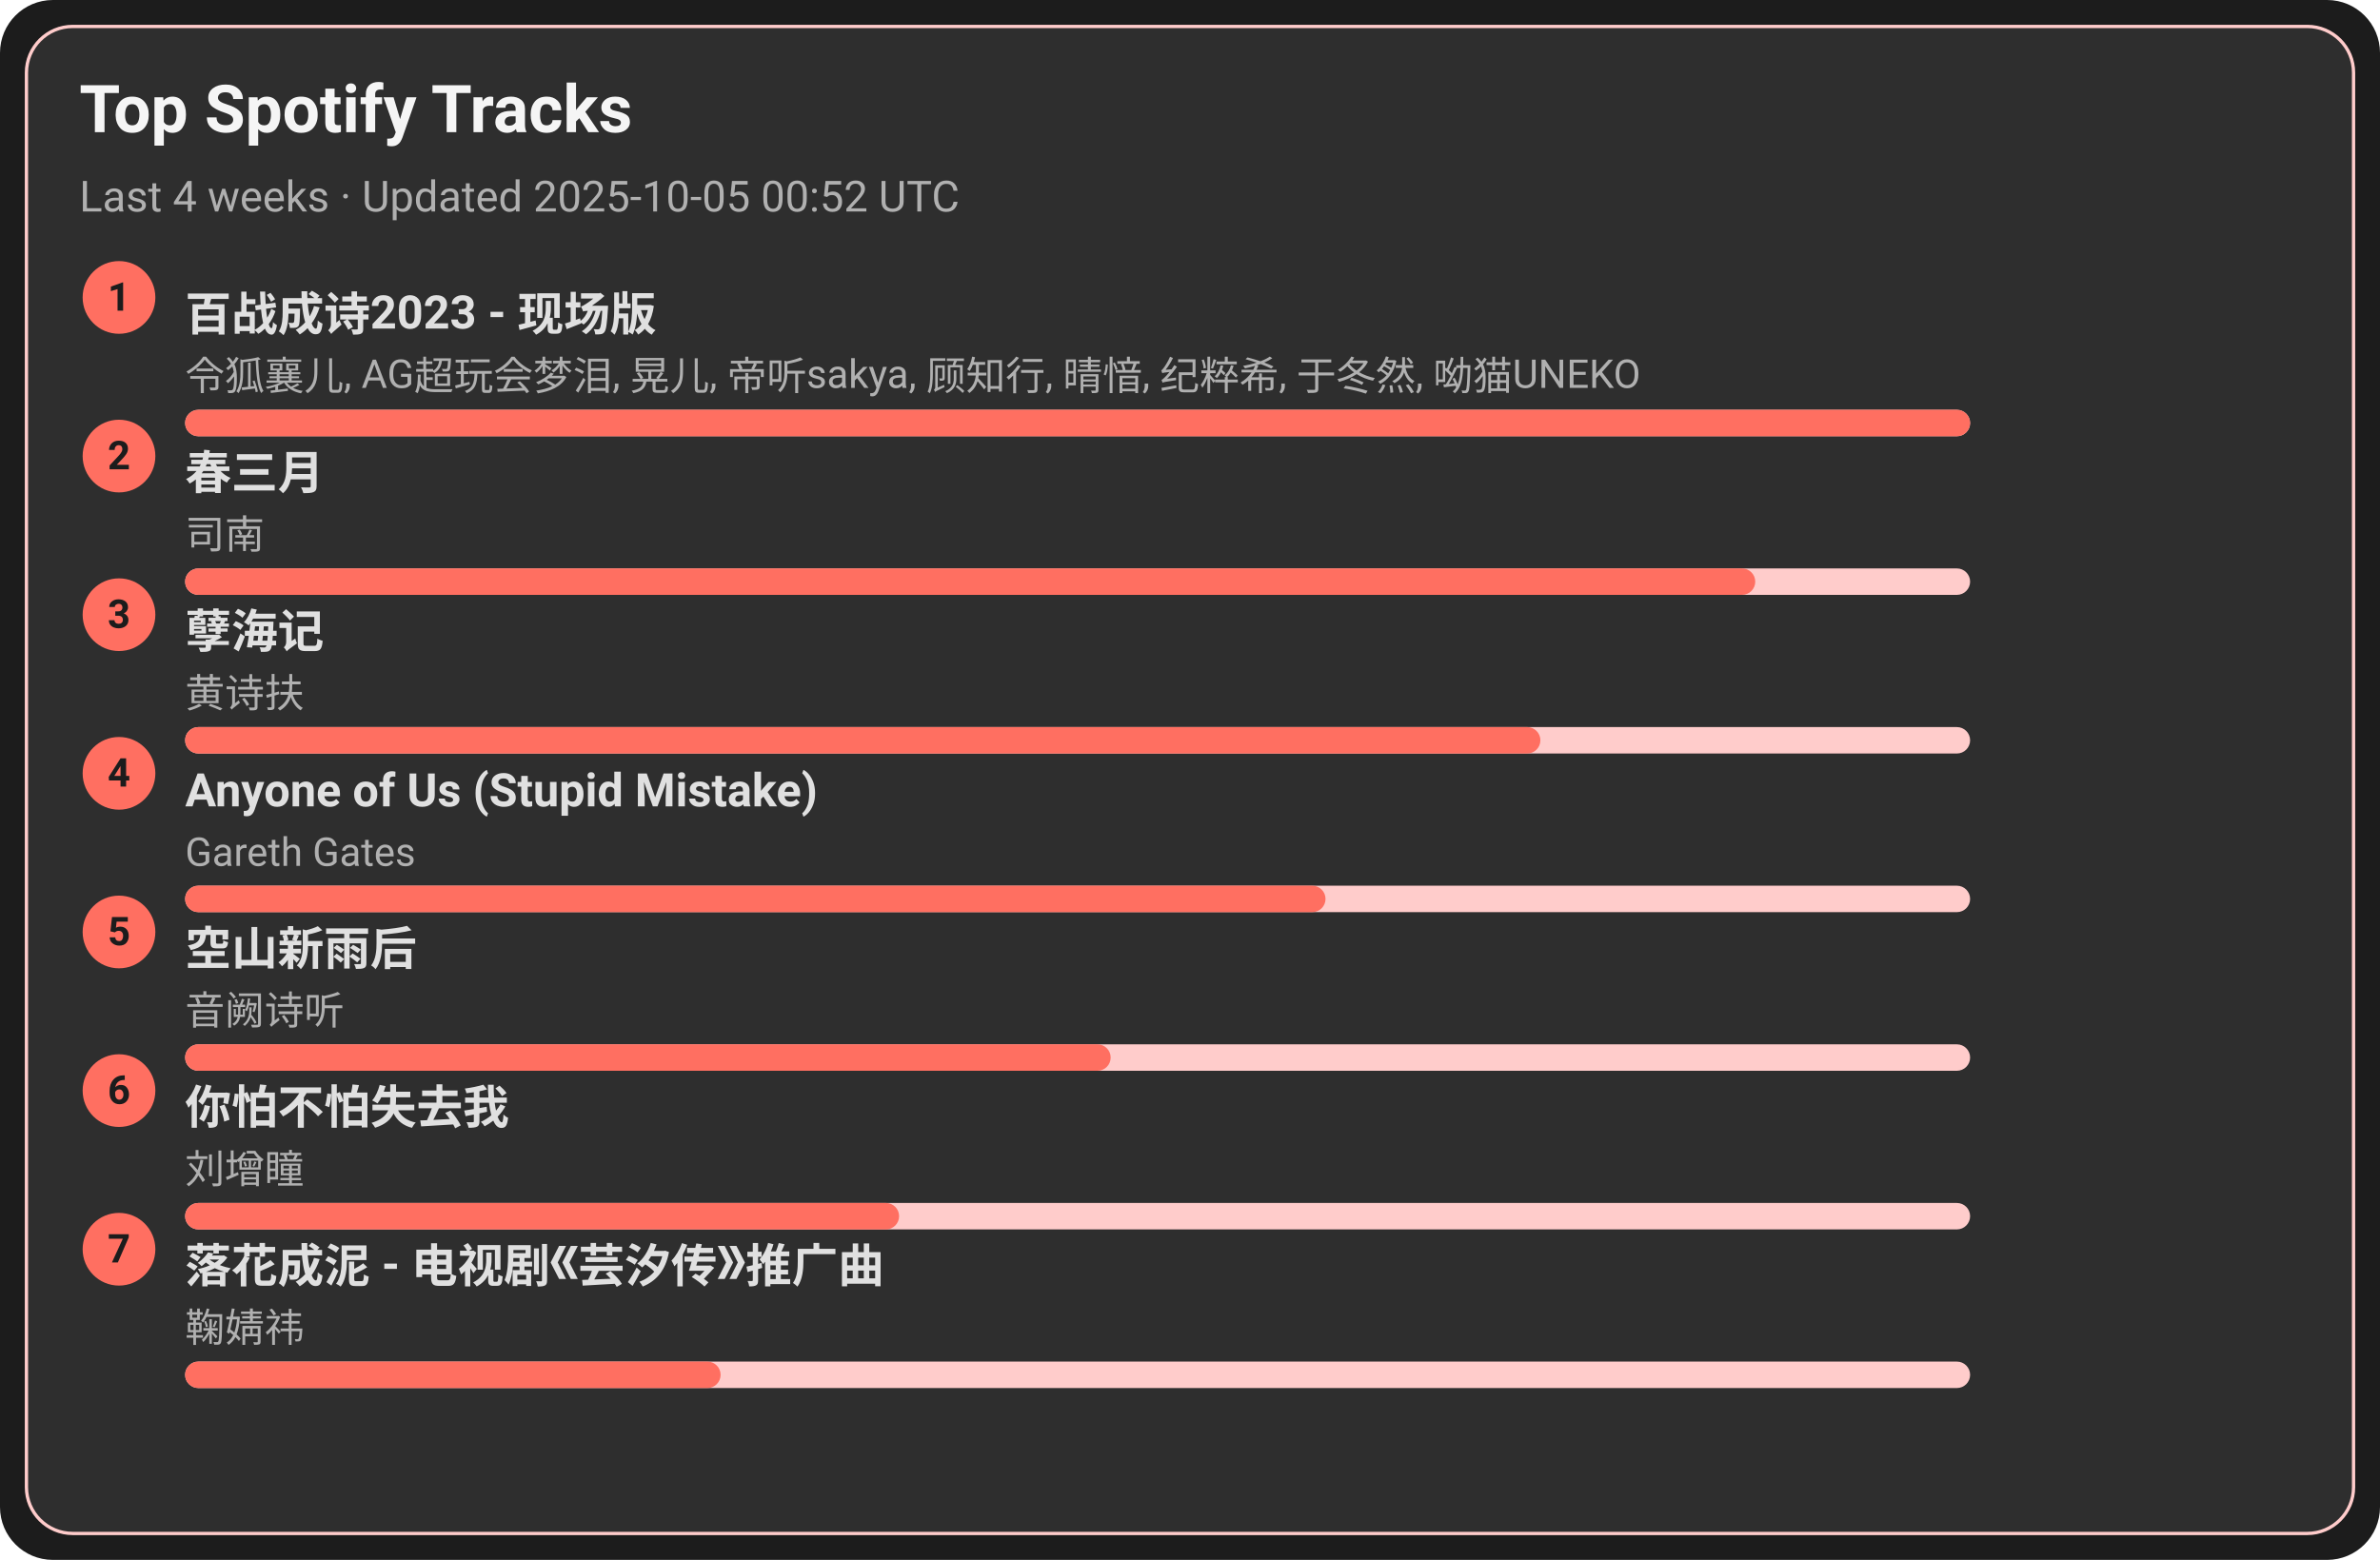
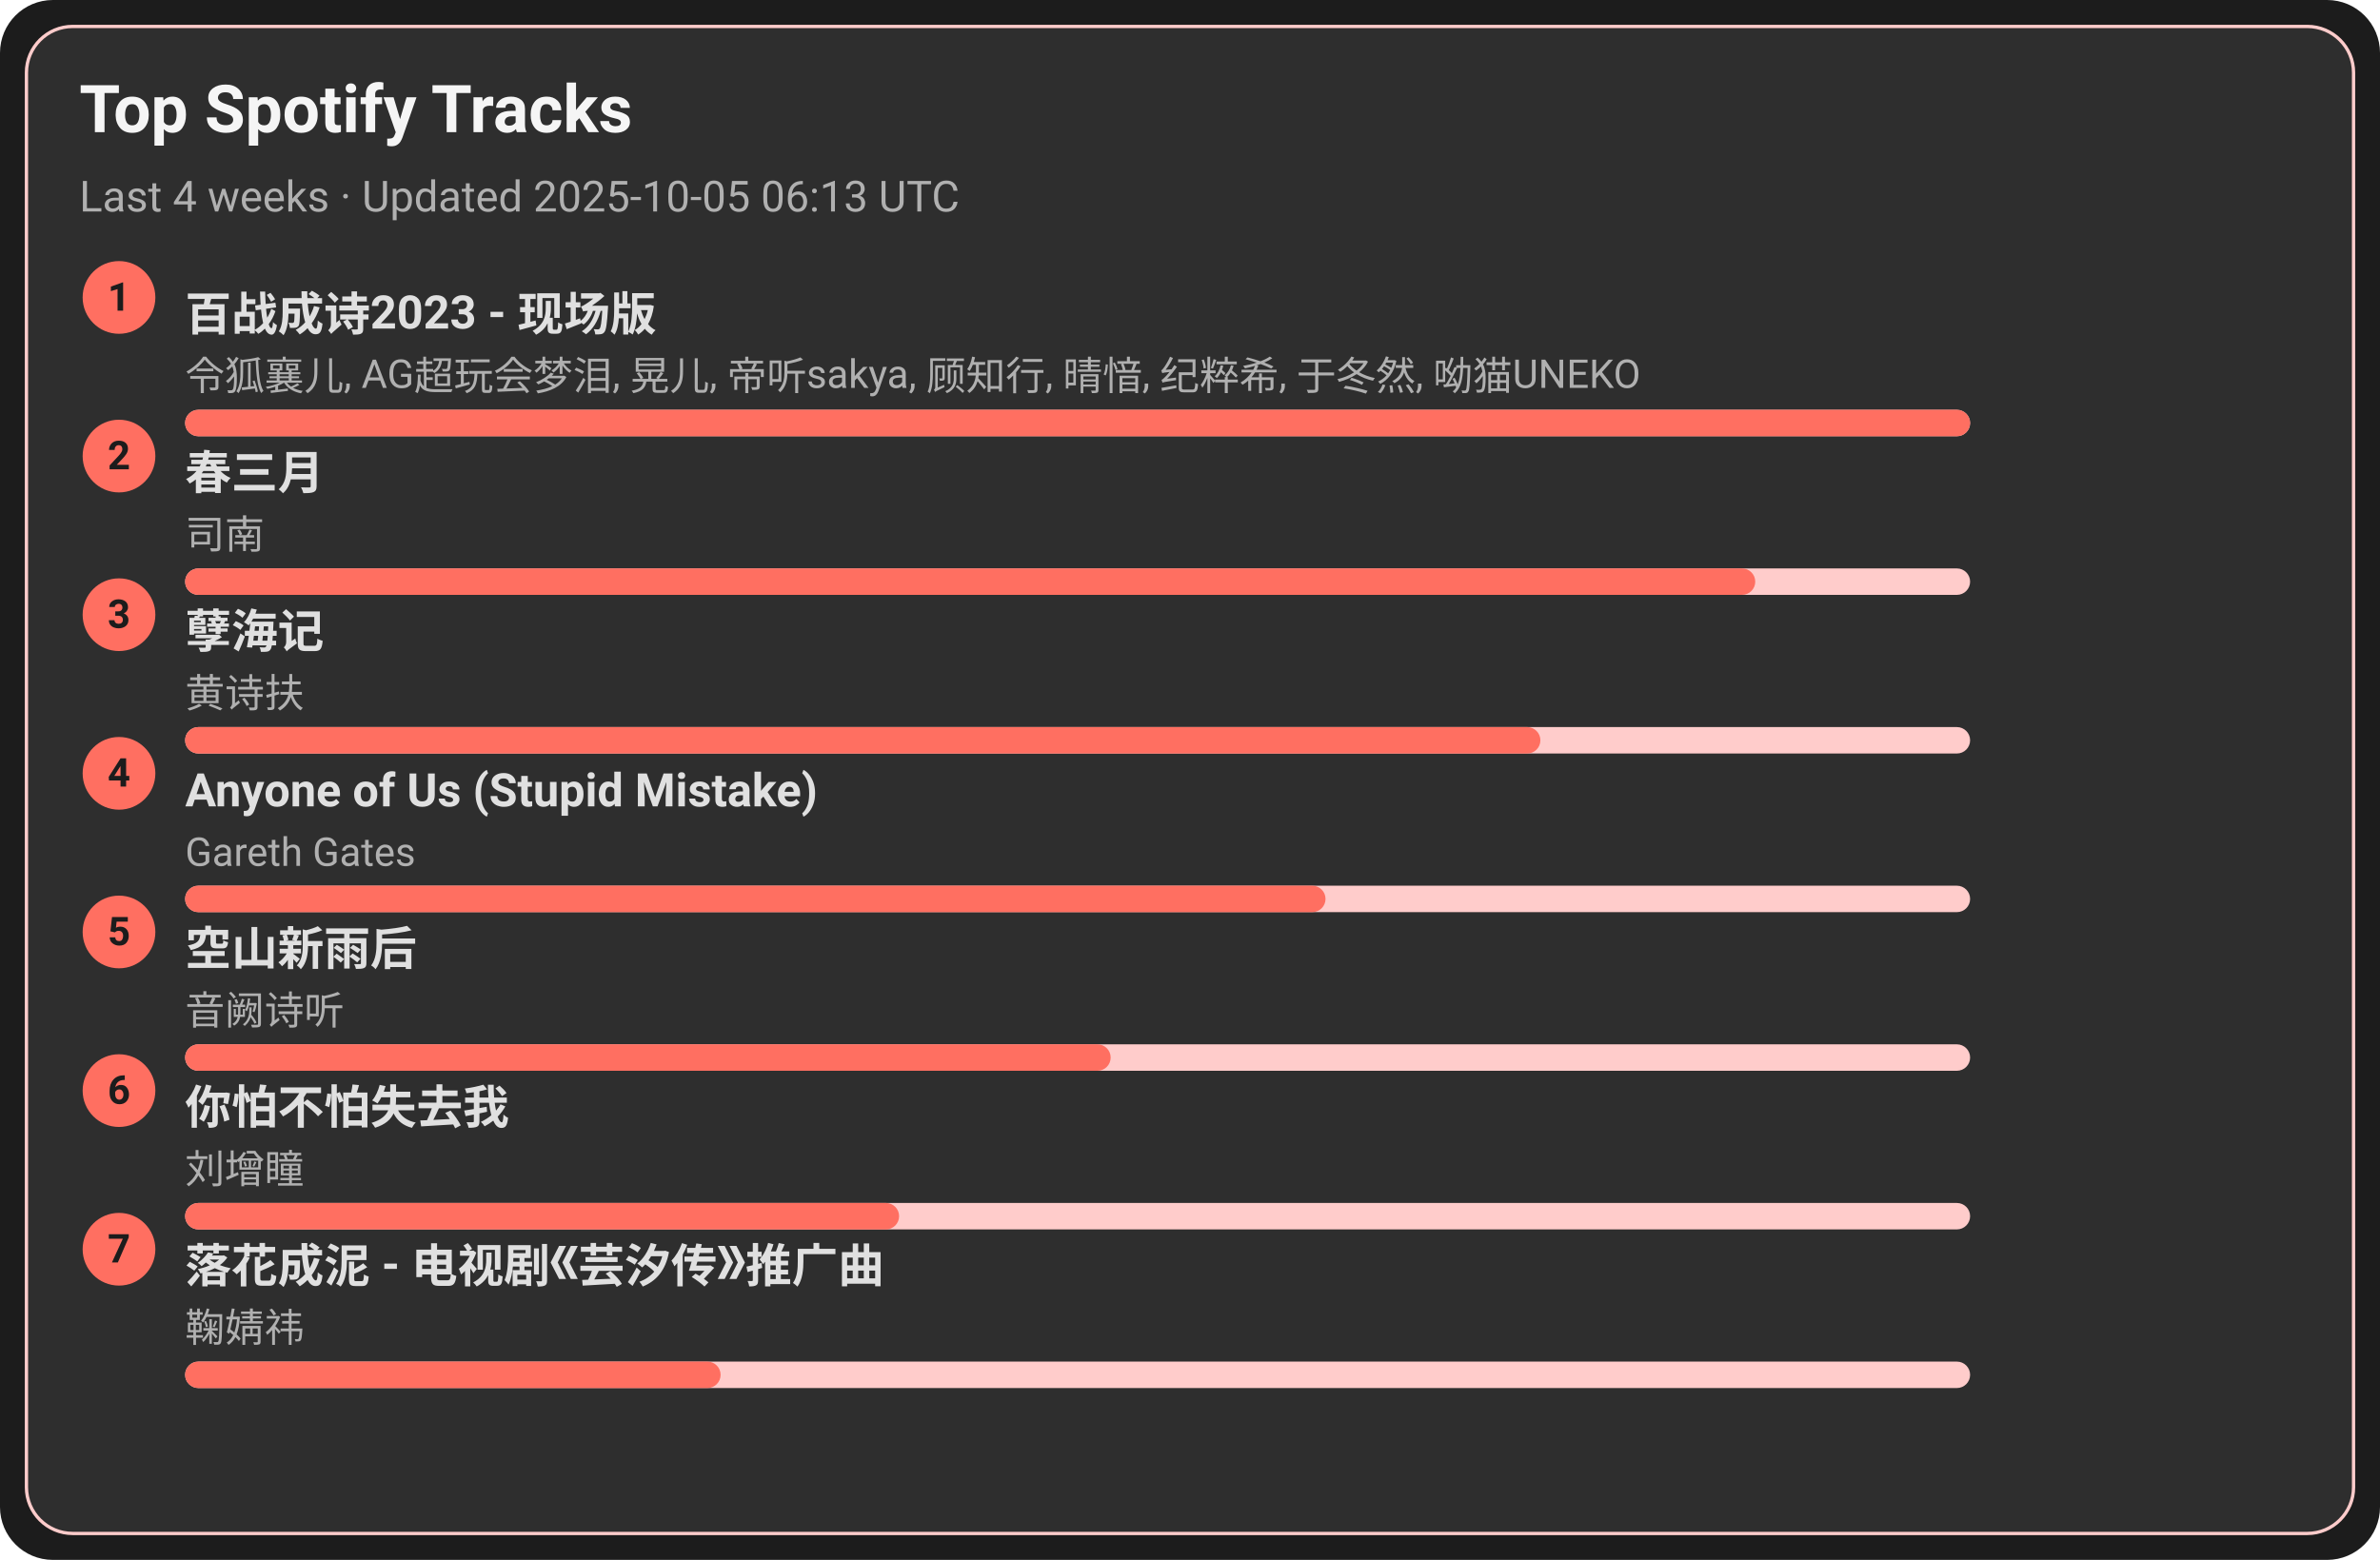
<svg xmlns="http://www.w3.org/2000/svg" width="720" height="472" viewBox="0 0 720 472">
  <style>text{font-family:-apple-system,BlinkMacSystemFont,Segoe UI,Roboto,Ubuntu,Helvetica Neue,Arial,Noto Sans,sans-serif}</style>
  <rect width="720" height="472" rx="16" fill="#1c1c1c" />
  <rect x="8" y="8" width="704" height="456" rx="14" fill="#2e2e2e" stroke="#ffcccb" />
  <text x="24" y="40" font-size="20" fill="#f5f5f5" font-weight="600">Top Spotify Tracks</text>
-   <text x="24" y="64" font-size="13" fill="#b0b0b0">Last 4 weeks · Updated 2025-10-05 00:52 UTC</text>
+   <text x="24" y="64" font-size="13" fill="#b0b0b0">Last 4 weeks · Updated 2025-10-05 06:13 UTC</text>
  <circle cx="36" cy="90" r="11" fill="#ff6f61" />
  <text x="36" y="94" text-anchor="middle" font-size="12" fill="#1c1c1c" font-weight="700">1</text>
  <a href="https://open.spotify.com/track/2gttnS8fWnDwziLFt2TLEi" target="_blank" rel="noopener noreferrer">
    <text x="56" y="100" font-size="14" fill="#e0e0e0" font-weight="600">百战成诗2023 - 现场版</text>
  </a>
  <text x="56" y="118" font-size="12" fill="#b0b0b0">令狐襄儿, AG超玩会梦泪, 晃儿, 帝听sakya, 顾知行, 晴愔, 纪粹希, 于冬然, 呦猫UNEKO</text>
  <rect x="56" y="124" width="540" height="8" rx="4" fill="#ffcccb" />
  <rect x="56" y="124" width="540" height="8" rx="4" fill="#ff6f61" />
  <circle cx="36" cy="138" r="11" fill="#ff6f61" />
  <text x="36" y="142" text-anchor="middle" font-size="12" fill="#1c1c1c" font-weight="700">2</text>
  <a href="https://open.spotify.com/track/5A9BOP4WTk2UayDlMb8w98" target="_blank" rel="noopener noreferrer">
    <text x="56" y="148" font-size="14" fill="#e0e0e0" font-weight="600">春三月</text>
  </a>
  <text x="56" y="166" font-size="12" fill="#b0b0b0">司南</text>
  <rect x="56" y="172" width="540" height="8" rx="4" fill="#ffcccb" />
  <rect x="56" y="172" width="475" height="8" rx="4" fill="#ff6f61" />
  <circle cx="36" cy="186" r="11" fill="#ff6f61" />
  <text x="36" y="190" text-anchor="middle" font-size="12" fill="#1c1c1c" font-weight="700">3</text>
  <a href="https://open.spotify.com/track/3eIovUMhirNN6btJbpzNqD" target="_blank" rel="noopener noreferrer">
    <text x="56" y="196" font-size="14" fill="#e0e0e0" font-weight="600">孽海记</text>
  </a>
  <text x="56" y="214" font-size="12" fill="#b0b0b0">黄诗扶</text>
  <rect x="56" y="220" width="540" height="8" rx="4" fill="#ffcccb" />
  <rect x="56" y="220" width="410" height="8" rx="4" fill="#ff6f61" />
  <circle cx="36" cy="234" r="11" fill="#ff6f61" />
  <text x="36" y="238" text-anchor="middle" font-size="12" fill="#1c1c1c" font-weight="700">4</text>
  <a href="https://open.spotify.com/track/7KZo8AI9F3Vnn3FXEYBL9f" target="_blank" rel="noopener noreferrer">
    <text x="56" y="244" font-size="14" fill="#e0e0e0" font-weight="600">Anyone of Us (Stupid Mistake)</text>
  </a>
  <text x="56" y="262" font-size="12" fill="#b0b0b0">Gareth Gates</text>
  <rect x="56" y="268" width="540" height="8" rx="4" fill="#ffcccb" />
  <rect x="56" y="268" width="345" height="8" rx="4" fill="#ff6f61" />
  <circle cx="36" cy="282" r="11" fill="#ff6f61" />
  <text x="36" y="286" text-anchor="middle" font-size="12" fill="#1c1c1c" font-weight="700">5</text>
  <a href="https://open.spotify.com/track/7c1D58U8AIVOGlYzh5U6sk" target="_blank" rel="noopener noreferrer">
    <text x="56" y="292" font-size="14" fill="#e0e0e0" font-weight="600">空山新雨后</text>
  </a>
  <text x="56" y="310" font-size="12" fill="#b0b0b0">音阙诗听</text>
  <rect x="56" y="316" width="540" height="8" rx="4" fill="#ffcccb" />
  <rect x="56" y="316" width="280" height="8" rx="4" fill="#ff6f61" />
  <circle cx="36" cy="330" r="11" fill="#ff6f61" />
  <text x="36" y="334" text-anchor="middle" font-size="12" fill="#1c1c1c" font-weight="700">6</text>
  <a href="https://open.spotify.com/track/0vKJhYNufamYZncaY3A8TO" target="_blank" rel="noopener noreferrer">
    <text x="56" y="340" font-size="14" fill="#e0e0e0" font-weight="600">你怕不怕失去我</text>
  </a>
  <text x="56" y="358" font-size="12" fill="#b0b0b0">刘增瞳</text>
  <rect x="56" y="364" width="540" height="8" rx="4" fill="#ffcccb" />
  <rect x="56" y="364" width="216" height="8" rx="4" fill="#ff6f61" />
  <circle cx="36" cy="378" r="11" fill="#ff6f61" />
  <text x="36" y="382" text-anchor="middle" font-size="12" fill="#1c1c1c" font-weight="700">7</text>
  <a href="https://open.spotify.com/track/3kOZsJz3crGIWWHeoCNa0O" target="_blank" rel="noopener noreferrer">
    <text x="56" y="388" font-size="14" fill="#e0e0e0" font-weight="600">落花成泥 - 电视剧《芸汐传》推广曲</text>
  </a>
  <text x="56" y="406" font-size="12" fill="#b0b0b0">鞠婧祎</text>
  <rect x="56" y="412" width="540" height="8" rx="4" fill="#ffcccb" />
  <rect x="56" y="412" width="162" height="8" rx="4" fill="#ff6f61" />
</svg>
